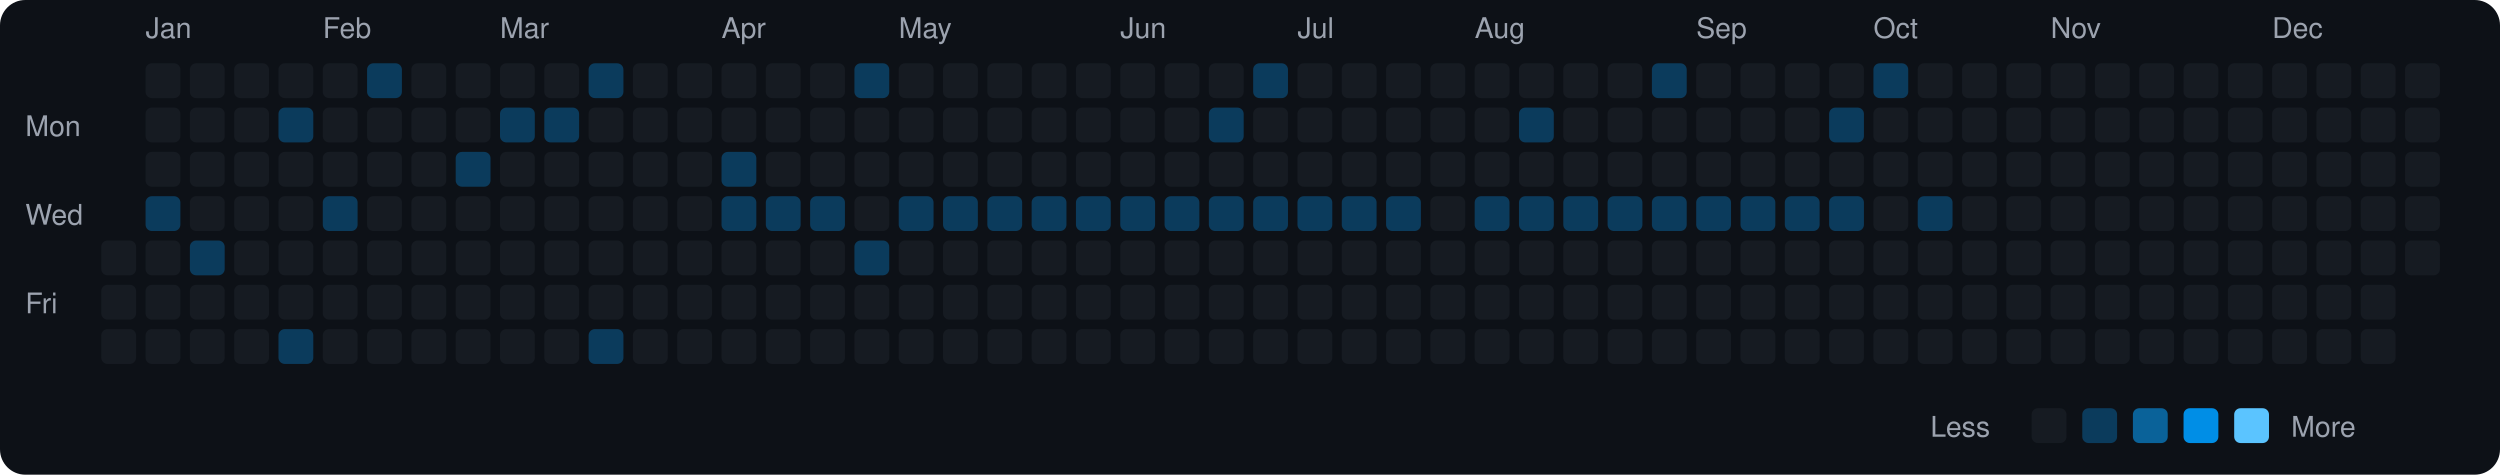
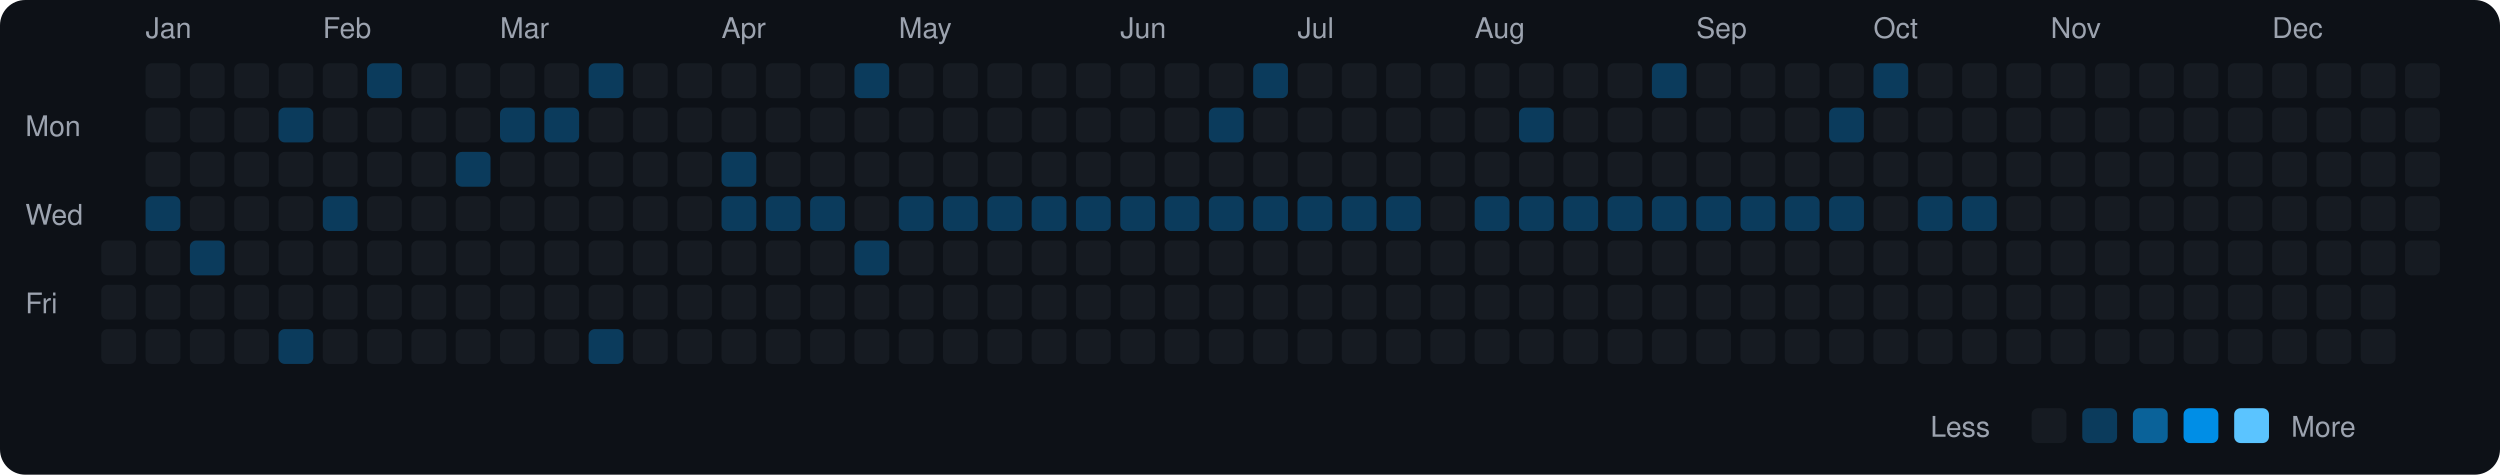
<svg xmlns="http://www.w3.org/2000/svg" viewBox="0 0 790 150" width="790" height="150">
  <rect width="790" height="150" fill="#0d1117" rx="8" ry="8" />
  <text x="8" y="43" fill="#9ca3af" font-size="9" font-family="-apple-system, BlinkMacSystemFont, 'Segoe UI', Helvetica, Arial, sans-serif">Mon</text>
  <text x="8" y="71" fill="#9ca3af" font-size="9" font-family="-apple-system, BlinkMacSystemFont, 'Segoe UI', Helvetica, Arial, sans-serif">Wed</text>
  <text x="8" y="99" fill="#9ca3af" font-size="9" font-family="-apple-system, BlinkMacSystemFont, 'Segoe UI', Helvetica, Arial, sans-serif">Fri</text>
  <rect x="32" y="76" width="11" height="11" rx="2" ry="2" fill="#161b22">
    </rect>
  <rect x="32" y="90" width="11" height="11" rx="2" ry="2" fill="#161b22">
    </rect>
  <rect x="32" y="104" width="11" height="11" rx="2" ry="2" fill="#161b22">
    </rect>
  <text x="46" y="12" fill="#9ca3af" font-size="9" font-family="-apple-system, BlinkMacSystemFont, 'Segoe UI', Helvetica, Arial, sans-serif">Jan</text>
  <rect x="46" y="20" width="11" height="11" rx="2" ry="2" fill="#161b22">
    </rect>
  <rect x="46" y="34" width="11" height="11" rx="2" ry="2" fill="#161b22">
    </rect>
  <rect x="46" y="48" width="11" height="11" rx="2" ry="2" fill="#161b22">
    </rect>
  <rect x="46" y="62" width="11" height="11" rx="2" ry="2" fill="#0b3b5c">
    </rect>
  <rect x="46" y="76" width="11" height="11" rx="2" ry="2" fill="#161b22">
    </rect>
  <rect x="46" y="90" width="11" height="11" rx="2" ry="2" fill="#161b22">
    </rect>
  <rect x="46" y="104" width="11" height="11" rx="2" ry="2" fill="#161b22">
    </rect>
  <rect x="60" y="20" width="11" height="11" rx="2" ry="2" fill="#161b22">
    </rect>
  <rect x="60" y="34" width="11" height="11" rx="2" ry="2" fill="#161b22">
    </rect>
  <rect x="60" y="48" width="11" height="11" rx="2" ry="2" fill="#161b22">
    </rect>
  <rect x="60" y="62" width="11" height="11" rx="2" ry="2" fill="#161b22">
    </rect>
  <rect x="60" y="76" width="11" height="11" rx="2" ry="2" fill="#0b3b5c">
    </rect>
  <rect x="60" y="90" width="11" height="11" rx="2" ry="2" fill="#161b22">
    </rect>
  <rect x="60" y="104" width="11" height="11" rx="2" ry="2" fill="#161b22">
    </rect>
  <rect x="74" y="20" width="11" height="11" rx="2" ry="2" fill="#161b22">
    </rect>
  <rect x="74" y="34" width="11" height="11" rx="2" ry="2" fill="#161b22">
    </rect>
  <rect x="74" y="48" width="11" height="11" rx="2" ry="2" fill="#161b22">
    </rect>
  <rect x="74" y="62" width="11" height="11" rx="2" ry="2" fill="#161b22">
    </rect>
  <rect x="74" y="76" width="11" height="11" rx="2" ry="2" fill="#161b22">
    </rect>
  <rect x="74" y="90" width="11" height="11" rx="2" ry="2" fill="#161b22">
    </rect>
  <rect x="74" y="104" width="11" height="11" rx="2" ry="2" fill="#161b22">
    </rect>
  <rect x="88" y="20" width="11" height="11" rx="2" ry="2" fill="#161b22">
    </rect>
  <rect x="88" y="34" width="11" height="11" rx="2" ry="2" fill="#0b3b5c">
    </rect>
  <rect x="88" y="48" width="11" height="11" rx="2" ry="2" fill="#161b22">
    </rect>
  <rect x="88" y="62" width="11" height="11" rx="2" ry="2" fill="#161b22">
    </rect>
  <rect x="88" y="76" width="11" height="11" rx="2" ry="2" fill="#161b22">
    </rect>
  <rect x="88" y="90" width="11" height="11" rx="2" ry="2" fill="#161b22">
    </rect>
  <rect x="88" y="104" width="11" height="11" rx="2" ry="2" fill="#0b3b5c">
    </rect>
  <text x="102" y="12" fill="#9ca3af" font-size="9" font-family="-apple-system, BlinkMacSystemFont, 'Segoe UI', Helvetica, Arial, sans-serif">Feb</text>
  <rect x="102" y="20" width="11" height="11" rx="2" ry="2" fill="#161b22">
    </rect>
  <rect x="102" y="34" width="11" height="11" rx="2" ry="2" fill="#161b22">
    </rect>
  <rect x="102" y="48" width="11" height="11" rx="2" ry="2" fill="#161b22">
    </rect>
  <rect x="102" y="62" width="11" height="11" rx="2" ry="2" fill="#0b3b5c">
    </rect>
  <rect x="102" y="76" width="11" height="11" rx="2" ry="2" fill="#161b22">
    </rect>
  <rect x="102" y="90" width="11" height="11" rx="2" ry="2" fill="#161b22">
    </rect>
  <rect x="102" y="104" width="11" height="11" rx="2" ry="2" fill="#161b22">
    </rect>
  <rect x="116" y="20" width="11" height="11" rx="2" ry="2" fill="#0b3b5c">
    </rect>
  <rect x="116" y="34" width="11" height="11" rx="2" ry="2" fill="#161b22">
    </rect>
  <rect x="116" y="48" width="11" height="11" rx="2" ry="2" fill="#161b22">
    </rect>
  <rect x="116" y="62" width="11" height="11" rx="2" ry="2" fill="#161b22">
    </rect>
  <rect x="116" y="76" width="11" height="11" rx="2" ry="2" fill="#161b22">
    </rect>
  <rect x="116" y="90" width="11" height="11" rx="2" ry="2" fill="#161b22">
    </rect>
  <rect x="116" y="104" width="11" height="11" rx="2" ry="2" fill="#161b22">
    </rect>
  <rect x="130" y="20" width="11" height="11" rx="2" ry="2" fill="#161b22">
    </rect>
  <rect x="130" y="34" width="11" height="11" rx="2" ry="2" fill="#161b22">
    </rect>
  <rect x="130" y="48" width="11" height="11" rx="2" ry="2" fill="#161b22">
    </rect>
  <rect x="130" y="62" width="11" height="11" rx="2" ry="2" fill="#161b22">
    </rect>
  <rect x="130" y="76" width="11" height="11" rx="2" ry="2" fill="#161b22">
    </rect>
  <rect x="130" y="90" width="11" height="11" rx="2" ry="2" fill="#161b22">
    </rect>
  <rect x="130" y="104" width="11" height="11" rx="2" ry="2" fill="#161b22">
    </rect>
  <rect x="144" y="20" width="11" height="11" rx="2" ry="2" fill="#161b22">
    </rect>
  <rect x="144" y="34" width="11" height="11" rx="2" ry="2" fill="#161b22">
    </rect>
  <rect x="144" y="48" width="11" height="11" rx="2" ry="2" fill="#0b3b5c">
    </rect>
  <rect x="144" y="62" width="11" height="11" rx="2" ry="2" fill="#161b22">
    </rect>
  <rect x="144" y="76" width="11" height="11" rx="2" ry="2" fill="#161b22">
    </rect>
  <rect x="144" y="90" width="11" height="11" rx="2" ry="2" fill="#161b22">
    </rect>
  <rect x="144" y="104" width="11" height="11" rx="2" ry="2" fill="#161b22">
    </rect>
  <text x="158" y="12" fill="#9ca3af" font-size="9" font-family="-apple-system, BlinkMacSystemFont, 'Segoe UI', Helvetica, Arial, sans-serif">Mar</text>
  <rect x="158" y="20" width="11" height="11" rx="2" ry="2" fill="#161b22">
    </rect>
  <rect x="158" y="34" width="11" height="11" rx="2" ry="2" fill="#0b3b5c">
    </rect>
  <rect x="158" y="48" width="11" height="11" rx="2" ry="2" fill="#161b22">
    </rect>
  <rect x="158" y="62" width="11" height="11" rx="2" ry="2" fill="#161b22">
    </rect>
  <rect x="158" y="76" width="11" height="11" rx="2" ry="2" fill="#161b22">
    </rect>
  <rect x="158" y="90" width="11" height="11" rx="2" ry="2" fill="#161b22">
    </rect>
  <rect x="158" y="104" width="11" height="11" rx="2" ry="2" fill="#161b22">
    </rect>
  <rect x="172" y="20" width="11" height="11" rx="2" ry="2" fill="#161b22">
    </rect>
  <rect x="172" y="34" width="11" height="11" rx="2" ry="2" fill="#0b3b5c">
    </rect>
  <rect x="172" y="48" width="11" height="11" rx="2" ry="2" fill="#161b22">
    </rect>
  <rect x="172" y="62" width="11" height="11" rx="2" ry="2" fill="#161b22">
    </rect>
  <rect x="172" y="76" width="11" height="11" rx="2" ry="2" fill="#161b22">
    </rect>
  <rect x="172" y="90" width="11" height="11" rx="2" ry="2" fill="#161b22">
    </rect>
  <rect x="172" y="104" width="11" height="11" rx="2" ry="2" fill="#161b22">
    </rect>
  <rect x="186" y="20" width="11" height="11" rx="2" ry="2" fill="#0b3b5c">
    </rect>
  <rect x="186" y="34" width="11" height="11" rx="2" ry="2" fill="#161b22">
    </rect>
  <rect x="186" y="48" width="11" height="11" rx="2" ry="2" fill="#161b22">
    </rect>
  <rect x="186" y="62" width="11" height="11" rx="2" ry="2" fill="#161b22">
    </rect>
  <rect x="186" y="76" width="11" height="11" rx="2" ry="2" fill="#161b22">
    </rect>
  <rect x="186" y="90" width="11" height="11" rx="2" ry="2" fill="#161b22">
    </rect>
  <rect x="186" y="104" width="11" height="11" rx="2" ry="2" fill="#0b3b5c">
    </rect>
  <rect x="200" y="20" width="11" height="11" rx="2" ry="2" fill="#161b22">
    </rect>
  <rect x="200" y="34" width="11" height="11" rx="2" ry="2" fill="#161b22">
    </rect>
  <rect x="200" y="48" width="11" height="11" rx="2" ry="2" fill="#161b22">
    </rect>
  <rect x="200" y="62" width="11" height="11" rx="2" ry="2" fill="#161b22">
    </rect>
  <rect x="200" y="76" width="11" height="11" rx="2" ry="2" fill="#161b22">
    </rect>
  <rect x="200" y="90" width="11" height="11" rx="2" ry="2" fill="#161b22">
    </rect>
  <rect x="200" y="104" width="11" height="11" rx="2" ry="2" fill="#161b22">
    </rect>
  <rect x="214" y="20" width="11" height="11" rx="2" ry="2" fill="#161b22">
    </rect>
  <rect x="214" y="34" width="11" height="11" rx="2" ry="2" fill="#161b22">
    </rect>
  <rect x="214" y="48" width="11" height="11" rx="2" ry="2" fill="#161b22">
    </rect>
  <rect x="214" y="62" width="11" height="11" rx="2" ry="2" fill="#161b22">
    </rect>
  <rect x="214" y="76" width="11" height="11" rx="2" ry="2" fill="#161b22">
    </rect>
  <rect x="214" y="90" width="11" height="11" rx="2" ry="2" fill="#161b22">
    </rect>
  <rect x="214" y="104" width="11" height="11" rx="2" ry="2" fill="#161b22">
    </rect>
  <text x="228" y="12" fill="#9ca3af" font-size="9" font-family="-apple-system, BlinkMacSystemFont, 'Segoe UI', Helvetica, Arial, sans-serif">Apr</text>
  <rect x="228" y="20" width="11" height="11" rx="2" ry="2" fill="#161b22">
    </rect>
  <rect x="228" y="34" width="11" height="11" rx="2" ry="2" fill="#161b22">
    </rect>
  <rect x="228" y="48" width="11" height="11" rx="2" ry="2" fill="#0b3b5c">
    </rect>
  <rect x="228" y="62" width="11" height="11" rx="2" ry="2" fill="#0b3b5c">
    </rect>
  <rect x="228" y="76" width="11" height="11" rx="2" ry="2" fill="#161b22">
    </rect>
  <rect x="228" y="90" width="11" height="11" rx="2" ry="2" fill="#161b22">
    </rect>
  <rect x="228" y="104" width="11" height="11" rx="2" ry="2" fill="#161b22">
    </rect>
  <rect x="242" y="20" width="11" height="11" rx="2" ry="2" fill="#161b22">
    </rect>
  <rect x="242" y="34" width="11" height="11" rx="2" ry="2" fill="#161b22">
    </rect>
  <rect x="242" y="48" width="11" height="11" rx="2" ry="2" fill="#161b22">
    </rect>
  <rect x="242" y="62" width="11" height="11" rx="2" ry="2" fill="#0b3b5c">
    </rect>
  <rect x="242" y="76" width="11" height="11" rx="2" ry="2" fill="#161b22">
    </rect>
  <rect x="242" y="90" width="11" height="11" rx="2" ry="2" fill="#161b22">
    </rect>
  <rect x="242" y="104" width="11" height="11" rx="2" ry="2" fill="#161b22">
    </rect>
  <rect x="256" y="20" width="11" height="11" rx="2" ry="2" fill="#161b22">
    </rect>
  <rect x="256" y="34" width="11" height="11" rx="2" ry="2" fill="#161b22">
    </rect>
  <rect x="256" y="48" width="11" height="11" rx="2" ry="2" fill="#161b22">
    </rect>
  <rect x="256" y="62" width="11" height="11" rx="2" ry="2" fill="#0b3b5c">
    </rect>
  <rect x="256" y="76" width="11" height="11" rx="2" ry="2" fill="#161b22">
    </rect>
  <rect x="256" y="90" width="11" height="11" rx="2" ry="2" fill="#161b22">
    </rect>
  <rect x="256" y="104" width="11" height="11" rx="2" ry="2" fill="#161b22">
    </rect>
  <rect x="270" y="20" width="11" height="11" rx="2" ry="2" fill="#0b3b5c">
    </rect>
  <rect x="270" y="34" width="11" height="11" rx="2" ry="2" fill="#161b22">
    </rect>
  <rect x="270" y="48" width="11" height="11" rx="2" ry="2" fill="#161b22">
    </rect>
  <rect x="270" y="62" width="11" height="11" rx="2" ry="2" fill="#161b22">
    </rect>
  <rect x="270" y="76" width="11" height="11" rx="2" ry="2" fill="#0b3b5c">
    </rect>
  <rect x="270" y="90" width="11" height="11" rx="2" ry="2" fill="#161b22">
    </rect>
  <rect x="270" y="104" width="11" height="11" rx="2" ry="2" fill="#161b22">
    </rect>
  <text x="284" y="12" fill="#9ca3af" font-size="9" font-family="-apple-system, BlinkMacSystemFont, 'Segoe UI', Helvetica, Arial, sans-serif">May</text>
  <rect x="284" y="20" width="11" height="11" rx="2" ry="2" fill="#161b22">
    </rect>
  <rect x="284" y="34" width="11" height="11" rx="2" ry="2" fill="#161b22">
    </rect>
  <rect x="284" y="48" width="11" height="11" rx="2" ry="2" fill="#161b22">
    </rect>
  <rect x="284" y="62" width="11" height="11" rx="2" ry="2" fill="#0b3b5c">
    </rect>
  <rect x="284" y="76" width="11" height="11" rx="2" ry="2" fill="#161b22">
    </rect>
  <rect x="284" y="90" width="11" height="11" rx="2" ry="2" fill="#161b22">
    </rect>
  <rect x="284" y="104" width="11" height="11" rx="2" ry="2" fill="#161b22">
    </rect>
  <rect x="298" y="20" width="11" height="11" rx="2" ry="2" fill="#161b22">
    </rect>
  <rect x="298" y="34" width="11" height="11" rx="2" ry="2" fill="#161b22">
    </rect>
  <rect x="298" y="48" width="11" height="11" rx="2" ry="2" fill="#161b22">
    </rect>
  <rect x="298" y="62" width="11" height="11" rx="2" ry="2" fill="#0b3b5c">
    </rect>
  <rect x="298" y="76" width="11" height="11" rx="2" ry="2" fill="#161b22">
    </rect>
  <rect x="298" y="90" width="11" height="11" rx="2" ry="2" fill="#161b22">
    </rect>
  <rect x="298" y="104" width="11" height="11" rx="2" ry="2" fill="#161b22">
    </rect>
  <rect x="312" y="20" width="11" height="11" rx="2" ry="2" fill="#161b22">
    </rect>
  <rect x="312" y="34" width="11" height="11" rx="2" ry="2" fill="#161b22">
    </rect>
  <rect x="312" y="48" width="11" height="11" rx="2" ry="2" fill="#161b22">
    </rect>
  <rect x="312" y="62" width="11" height="11" rx="2" ry="2" fill="#0b3b5c">
    </rect>
  <rect x="312" y="76" width="11" height="11" rx="2" ry="2" fill="#161b22">
    </rect>
  <rect x="312" y="90" width="11" height="11" rx="2" ry="2" fill="#161b22">
    </rect>
  <rect x="312" y="104" width="11" height="11" rx="2" ry="2" fill="#161b22">
    </rect>
  <rect x="326" y="20" width="11" height="11" rx="2" ry="2" fill="#161b22">
    </rect>
  <rect x="326" y="34" width="11" height="11" rx="2" ry="2" fill="#161b22">
    </rect>
  <rect x="326" y="48" width="11" height="11" rx="2" ry="2" fill="#161b22">
    </rect>
  <rect x="326" y="62" width="11" height="11" rx="2" ry="2" fill="#0b3b5c">
    </rect>
  <rect x="326" y="76" width="11" height="11" rx="2" ry="2" fill="#161b22">
    </rect>
  <rect x="326" y="90" width="11" height="11" rx="2" ry="2" fill="#161b22">
    </rect>
  <rect x="326" y="104" width="11" height="11" rx="2" ry="2" fill="#161b22">
    </rect>
  <rect x="340" y="20" width="11" height="11" rx="2" ry="2" fill="#161b22">
    </rect>
  <rect x="340" y="34" width="11" height="11" rx="2" ry="2" fill="#161b22">
    </rect>
  <rect x="340" y="48" width="11" height="11" rx="2" ry="2" fill="#161b22">
    </rect>
  <rect x="340" y="62" width="11" height="11" rx="2" ry="2" fill="#0b3b5c">
    </rect>
  <rect x="340" y="76" width="11" height="11" rx="2" ry="2" fill="#161b22">
    </rect>
  <rect x="340" y="90" width="11" height="11" rx="2" ry="2" fill="#161b22">
    </rect>
  <rect x="340" y="104" width="11" height="11" rx="2" ry="2" fill="#161b22">
    </rect>
  <text x="354" y="12" fill="#9ca3af" font-size="9" font-family="-apple-system, BlinkMacSystemFont, 'Segoe UI', Helvetica, Arial, sans-serif">Jun</text>
  <rect x="354" y="20" width="11" height="11" rx="2" ry="2" fill="#161b22">
    </rect>
  <rect x="354" y="34" width="11" height="11" rx="2" ry="2" fill="#161b22">
    </rect>
  <rect x="354" y="48" width="11" height="11" rx="2" ry="2" fill="#161b22">
    </rect>
  <rect x="354" y="62" width="11" height="11" rx="2" ry="2" fill="#0b3b5c">
    </rect>
  <rect x="354" y="76" width="11" height="11" rx="2" ry="2" fill="#161b22">
    </rect>
  <rect x="354" y="90" width="11" height="11" rx="2" ry="2" fill="#161b22">
    </rect>
  <rect x="354" y="104" width="11" height="11" rx="2" ry="2" fill="#161b22">
    </rect>
  <rect x="368" y="20" width="11" height="11" rx="2" ry="2" fill="#161b22">
    </rect>
  <rect x="368" y="34" width="11" height="11" rx="2" ry="2" fill="#161b22">
    </rect>
  <rect x="368" y="48" width="11" height="11" rx="2" ry="2" fill="#161b22">
    </rect>
  <rect x="368" y="62" width="11" height="11" rx="2" ry="2" fill="#0b3b5c">
    </rect>
  <rect x="368" y="76" width="11" height="11" rx="2" ry="2" fill="#161b22">
    </rect>
  <rect x="368" y="90" width="11" height="11" rx="2" ry="2" fill="#161b22">
    </rect>
  <rect x="368" y="104" width="11" height="11" rx="2" ry="2" fill="#161b22">
    </rect>
  <rect x="382" y="20" width="11" height="11" rx="2" ry="2" fill="#161b22">
    </rect>
  <rect x="382" y="34" width="11" height="11" rx="2" ry="2" fill="#0b3b5c">
    </rect>
  <rect x="382" y="48" width="11" height="11" rx="2" ry="2" fill="#161b22">
    </rect>
  <rect x="382" y="62" width="11" height="11" rx="2" ry="2" fill="#0b3b5c">
    </rect>
  <rect x="382" y="76" width="11" height="11" rx="2" ry="2" fill="#161b22">
    </rect>
  <rect x="382" y="90" width="11" height="11" rx="2" ry="2" fill="#161b22">
    </rect>
  <rect x="382" y="104" width="11" height="11" rx="2" ry="2" fill="#161b22">
    </rect>
  <rect x="396" y="20" width="11" height="11" rx="2" ry="2" fill="#0b3b5c">
    </rect>
  <rect x="396" y="34" width="11" height="11" rx="2" ry="2" fill="#161b22">
    </rect>
  <rect x="396" y="48" width="11" height="11" rx="2" ry="2" fill="#161b22">
    </rect>
  <rect x="396" y="62" width="11" height="11" rx="2" ry="2" fill="#0b3b5c">
    </rect>
  <rect x="396" y="76" width="11" height="11" rx="2" ry="2" fill="#161b22">
    </rect>
  <rect x="396" y="90" width="11" height="11" rx="2" ry="2" fill="#161b22">
    </rect>
  <rect x="396" y="104" width="11" height="11" rx="2" ry="2" fill="#161b22">
    </rect>
  <text x="410" y="12" fill="#9ca3af" font-size="9" font-family="-apple-system, BlinkMacSystemFont, 'Segoe UI', Helvetica, Arial, sans-serif">Jul</text>
  <rect x="410" y="20" width="11" height="11" rx="2" ry="2" fill="#161b22">
    </rect>
  <rect x="410" y="34" width="11" height="11" rx="2" ry="2" fill="#161b22">
    </rect>
  <rect x="410" y="48" width="11" height="11" rx="2" ry="2" fill="#161b22">
    </rect>
  <rect x="410" y="62" width="11" height="11" rx="2" ry="2" fill="#0b3b5c">
    </rect>
  <rect x="410" y="76" width="11" height="11" rx="2" ry="2" fill="#161b22">
    </rect>
  <rect x="410" y="90" width="11" height="11" rx="2" ry="2" fill="#161b22">
    </rect>
  <rect x="410" y="104" width="11" height="11" rx="2" ry="2" fill="#161b22">
    </rect>
  <rect x="424" y="20" width="11" height="11" rx="2" ry="2" fill="#161b22">
    </rect>
  <rect x="424" y="34" width="11" height="11" rx="2" ry="2" fill="#161b22">
    </rect>
  <rect x="424" y="48" width="11" height="11" rx="2" ry="2" fill="#161b22">
    </rect>
  <rect x="424" y="62" width="11" height="11" rx="2" ry="2" fill="#0b3b5c">
    </rect>
  <rect x="424" y="76" width="11" height="11" rx="2" ry="2" fill="#161b22">
    </rect>
  <rect x="424" y="90" width="11" height="11" rx="2" ry="2" fill="#161b22">
    </rect>
  <rect x="424" y="104" width="11" height="11" rx="2" ry="2" fill="#161b22">
    </rect>
  <rect x="438" y="20" width="11" height="11" rx="2" ry="2" fill="#161b22">
    </rect>
  <rect x="438" y="34" width="11" height="11" rx="2" ry="2" fill="#161b22">
    </rect>
  <rect x="438" y="48" width="11" height="11" rx="2" ry="2" fill="#161b22">
    </rect>
  <rect x="438" y="62" width="11" height="11" rx="2" ry="2" fill="#0b3b5c">
    </rect>
  <rect x="438" y="76" width="11" height="11" rx="2" ry="2" fill="#161b22">
    </rect>
  <rect x="438" y="90" width="11" height="11" rx="2" ry="2" fill="#161b22">
    </rect>
  <rect x="438" y="104" width="11" height="11" rx="2" ry="2" fill="#161b22">
    </rect>
  <rect x="452" y="20" width="11" height="11" rx="2" ry="2" fill="#161b22">
    </rect>
  <rect x="452" y="34" width="11" height="11" rx="2" ry="2" fill="#161b22">
    </rect>
  <rect x="452" y="48" width="11" height="11" rx="2" ry="2" fill="#161b22">
    </rect>
  <rect x="452" y="62" width="11" height="11" rx="2" ry="2" fill="#161b22">
    </rect>
  <rect x="452" y="76" width="11" height="11" rx="2" ry="2" fill="#161b22">
    </rect>
  <rect x="452" y="90" width="11" height="11" rx="2" ry="2" fill="#161b22">
    </rect>
  <rect x="452" y="104" width="11" height="11" rx="2" ry="2" fill="#161b22">
    </rect>
  <text x="466" y="12" fill="#9ca3af" font-size="9" font-family="-apple-system, BlinkMacSystemFont, 'Segoe UI', Helvetica, Arial, sans-serif">Aug</text>
  <rect x="466" y="20" width="11" height="11" rx="2" ry="2" fill="#161b22">
    </rect>
  <rect x="466" y="34" width="11" height="11" rx="2" ry="2" fill="#161b22">
    </rect>
  <rect x="466" y="48" width="11" height="11" rx="2" ry="2" fill="#161b22">
    </rect>
  <rect x="466" y="62" width="11" height="11" rx="2" ry="2" fill="#0b3b5c">
    </rect>
  <rect x="466" y="76" width="11" height="11" rx="2" ry="2" fill="#161b22">
    </rect>
  <rect x="466" y="90" width="11" height="11" rx="2" ry="2" fill="#161b22">
    </rect>
  <rect x="466" y="104" width="11" height="11" rx="2" ry="2" fill="#161b22">
    </rect>
  <rect x="480" y="20" width="11" height="11" rx="2" ry="2" fill="#161b22">
    </rect>
  <rect x="480" y="34" width="11" height="11" rx="2" ry="2" fill="#0b3b5c">
    </rect>
  <rect x="480" y="48" width="11" height="11" rx="2" ry="2" fill="#161b22">
    </rect>
  <rect x="480" y="62" width="11" height="11" rx="2" ry="2" fill="#0b3b5c">
    </rect>
  <rect x="480" y="76" width="11" height="11" rx="2" ry="2" fill="#161b22">
    </rect>
  <rect x="480" y="90" width="11" height="11" rx="2" ry="2" fill="#161b22">
    </rect>
  <rect x="480" y="104" width="11" height="11" rx="2" ry="2" fill="#161b22">
    </rect>
  <rect x="494" y="20" width="11" height="11" rx="2" ry="2" fill="#161b22">
    </rect>
  <rect x="494" y="34" width="11" height="11" rx="2" ry="2" fill="#161b22">
    </rect>
  <rect x="494" y="48" width="11" height="11" rx="2" ry="2" fill="#161b22">
    </rect>
  <rect x="494" y="62" width="11" height="11" rx="2" ry="2" fill="#0b3b5c">
    </rect>
  <rect x="494" y="76" width="11" height="11" rx="2" ry="2" fill="#161b22">
    </rect>
  <rect x="494" y="90" width="11" height="11" rx="2" ry="2" fill="#161b22">
    </rect>
  <rect x="494" y="104" width="11" height="11" rx="2" ry="2" fill="#161b22">
    </rect>
  <rect x="508" y="20" width="11" height="11" rx="2" ry="2" fill="#161b22">
    </rect>
  <rect x="508" y="34" width="11" height="11" rx="2" ry="2" fill="#161b22">
    </rect>
  <rect x="508" y="48" width="11" height="11" rx="2" ry="2" fill="#161b22">
    </rect>
  <rect x="508" y="62" width="11" height="11" rx="2" ry="2" fill="#0b3b5c">
    </rect>
  <rect x="508" y="76" width="11" height="11" rx="2" ry="2" fill="#161b22">
    </rect>
  <rect x="508" y="90" width="11" height="11" rx="2" ry="2" fill="#161b22">
    </rect>
  <rect x="508" y="104" width="11" height="11" rx="2" ry="2" fill="#161b22">
    </rect>
  <rect x="522" y="20" width="11" height="11" rx="2" ry="2" fill="#0b3b5c">
    </rect>
  <rect x="522" y="34" width="11" height="11" rx="2" ry="2" fill="#161b22">
    </rect>
  <rect x="522" y="48" width="11" height="11" rx="2" ry="2" fill="#161b22">
    </rect>
  <rect x="522" y="62" width="11" height="11" rx="2" ry="2" fill="#0b3b5c">
    </rect>
  <rect x="522" y="76" width="11" height="11" rx="2" ry="2" fill="#161b22">
    </rect>
  <rect x="522" y="90" width="11" height="11" rx="2" ry="2" fill="#161b22">
    </rect>
  <rect x="522" y="104" width="11" height="11" rx="2" ry="2" fill="#161b22">
    </rect>
  <text x="536" y="12" fill="#9ca3af" font-size="9" font-family="-apple-system, BlinkMacSystemFont, 'Segoe UI', Helvetica, Arial, sans-serif">Sep</text>
  <rect x="536" y="20" width="11" height="11" rx="2" ry="2" fill="#161b22">
    </rect>
  <rect x="536" y="34" width="11" height="11" rx="2" ry="2" fill="#161b22">
    </rect>
  <rect x="536" y="48" width="11" height="11" rx="2" ry="2" fill="#161b22">
    </rect>
  <rect x="536" y="62" width="11" height="11" rx="2" ry="2" fill="#0b3b5c">
    </rect>
  <rect x="536" y="76" width="11" height="11" rx="2" ry="2" fill="#161b22">
    </rect>
  <rect x="536" y="90" width="11" height="11" rx="2" ry="2" fill="#161b22">
    </rect>
  <rect x="536" y="104" width="11" height="11" rx="2" ry="2" fill="#161b22">
    </rect>
  <rect x="550" y="20" width="11" height="11" rx="2" ry="2" fill="#161b22">
    </rect>
  <rect x="550" y="34" width="11" height="11" rx="2" ry="2" fill="#161b22">
    </rect>
  <rect x="550" y="48" width="11" height="11" rx="2" ry="2" fill="#161b22">
    </rect>
  <rect x="550" y="62" width="11" height="11" rx="2" ry="2" fill="#0b3b5c">
    </rect>
  <rect x="550" y="76" width="11" height="11" rx="2" ry="2" fill="#161b22">
    </rect>
  <rect x="550" y="90" width="11" height="11" rx="2" ry="2" fill="#161b22">
    </rect>
  <rect x="550" y="104" width="11" height="11" rx="2" ry="2" fill="#161b22">
    </rect>
  <rect x="564" y="20" width="11" height="11" rx="2" ry="2" fill="#161b22">
    </rect>
  <rect x="564" y="34" width="11" height="11" rx="2" ry="2" fill="#161b22">
    </rect>
  <rect x="564" y="48" width="11" height="11" rx="2" ry="2" fill="#161b22">
    </rect>
  <rect x="564" y="62" width="11" height="11" rx="2" ry="2" fill="#0b3b5c">
    </rect>
  <rect x="564" y="76" width="11" height="11" rx="2" ry="2" fill="#161b22">
    </rect>
  <rect x="564" y="90" width="11" height="11" rx="2" ry="2" fill="#161b22">
    </rect>
  <rect x="564" y="104" width="11" height="11" rx="2" ry="2" fill="#161b22">
    </rect>
  <rect x="578" y="20" width="11" height="11" rx="2" ry="2" fill="#161b22">
    </rect>
  <rect x="578" y="34" width="11" height="11" rx="2" ry="2" fill="#0b3b5c">
    </rect>
  <rect x="578" y="48" width="11" height="11" rx="2" ry="2" fill="#161b22">
    </rect>
  <rect x="578" y="62" width="11" height="11" rx="2" ry="2" fill="#0b3b5c">
    </rect>
  <rect x="578" y="76" width="11" height="11" rx="2" ry="2" fill="#161b22">
    </rect>
  <rect x="578" y="90" width="11" height="11" rx="2" ry="2" fill="#161b22">
    </rect>
  <rect x="578" y="104" width="11" height="11" rx="2" ry="2" fill="#161b22">
    </rect>
  <text x="592" y="12" fill="#9ca3af" font-size="9" font-family="-apple-system, BlinkMacSystemFont, 'Segoe UI', Helvetica, Arial, sans-serif">Oct</text>
  <rect x="592" y="20" width="11" height="11" rx="2" ry="2" fill="#0b3b5c">
    </rect>
  <rect x="592" y="34" width="11" height="11" rx="2" ry="2" fill="#161b22">
    </rect>
  <rect x="592" y="48" width="11" height="11" rx="2" ry="2" fill="#161b22">
    </rect>
  <rect x="592" y="62" width="11" height="11" rx="2" ry="2" fill="#161b22">
    </rect>
  <rect x="592" y="76" width="11" height="11" rx="2" ry="2" fill="#161b22">
    </rect>
  <rect x="592" y="90" width="11" height="11" rx="2" ry="2" fill="#161b22">
    </rect>
  <rect x="592" y="104" width="11" height="11" rx="2" ry="2" fill="#161b22">
    </rect>
  <rect x="606" y="20" width="11" height="11" rx="2" ry="2" fill="#161b22">
    </rect>
  <rect x="606" y="34" width="11" height="11" rx="2" ry="2" fill="#161b22">
    </rect>
  <rect x="606" y="48" width="11" height="11" rx="2" ry="2" fill="#161b22">
    </rect>
  <rect x="606" y="62" width="11" height="11" rx="2" ry="2" fill="#0b3b5c">
    </rect>
  <rect x="606" y="76" width="11" height="11" rx="2" ry="2" fill="#161b22">
    </rect>
  <rect x="606" y="90" width="11" height="11" rx="2" ry="2" fill="#161b22">
    </rect>
  <rect x="606" y="104" width="11" height="11" rx="2" ry="2" fill="#161b22">
    </rect>
  <rect x="620" y="20" width="11" height="11" rx="2" ry="2" fill="#161b22">
    </rect>
  <rect x="620" y="34" width="11" height="11" rx="2" ry="2" fill="#161b22">
    </rect>
  <rect x="620" y="48" width="11" height="11" rx="2" ry="2" fill="#161b22">
    </rect>
-   <rect x="620" y="62" width="11" height="11" rx="2" ry="2" fill="#161b22">
+   <rect x="620" y="62" width="11" height="11" rx="2" ry="2" fill="#0b3b5c">
    </rect>
  <rect x="620" y="76" width="11" height="11" rx="2" ry="2" fill="#161b22">
    </rect>
  <rect x="620" y="90" width="11" height="11" rx="2" ry="2" fill="#161b22">
    </rect>
  <rect x="620" y="104" width="11" height="11" rx="2" ry="2" fill="#161b22">
    </rect>
  <rect x="634" y="20" width="11" height="11" rx="2" ry="2" fill="#161b22">
    </rect>
  <rect x="634" y="34" width="11" height="11" rx="2" ry="2" fill="#161b22">
    </rect>
  <rect x="634" y="48" width="11" height="11" rx="2" ry="2" fill="#161b22">
    </rect>
  <rect x="634" y="62" width="11" height="11" rx="2" ry="2" fill="#161b22">
    </rect>
  <rect x="634" y="76" width="11" height="11" rx="2" ry="2" fill="#161b22">
    </rect>
  <rect x="634" y="90" width="11" height="11" rx="2" ry="2" fill="#161b22">
    </rect>
  <rect x="634" y="104" width="11" height="11" rx="2" ry="2" fill="#161b22">
    </rect>
  <text x="648" y="12" fill="#9ca3af" font-size="9" font-family="-apple-system, BlinkMacSystemFont, 'Segoe UI', Helvetica, Arial, sans-serif">Nov</text>
  <rect x="648" y="20" width="11" height="11" rx="2" ry="2" fill="#161b22">
    </rect>
  <rect x="648" y="34" width="11" height="11" rx="2" ry="2" fill="#161b22">
    </rect>
  <rect x="648" y="48" width="11" height="11" rx="2" ry="2" fill="#161b22">
    </rect>
  <rect x="648" y="62" width="11" height="11" rx="2" ry="2" fill="#161b22">
    </rect>
  <rect x="648" y="76" width="11" height="11" rx="2" ry="2" fill="#161b22">
    </rect>
  <rect x="648" y="90" width="11" height="11" rx="2" ry="2" fill="#161b22">
    </rect>
  <rect x="648" y="104" width="11" height="11" rx="2" ry="2" fill="#161b22">
    </rect>
  <rect x="662" y="20" width="11" height="11" rx="2" ry="2" fill="#161b22">
    </rect>
  <rect x="662" y="34" width="11" height="11" rx="2" ry="2" fill="#161b22">
    </rect>
  <rect x="662" y="48" width="11" height="11" rx="2" ry="2" fill="#161b22">
    </rect>
  <rect x="662" y="62" width="11" height="11" rx="2" ry="2" fill="#161b22">
    </rect>
  <rect x="662" y="76" width="11" height="11" rx="2" ry="2" fill="#161b22">
    </rect>
  <rect x="662" y="90" width="11" height="11" rx="2" ry="2" fill="#161b22">
    </rect>
  <rect x="662" y="104" width="11" height="11" rx="2" ry="2" fill="#161b22">
    </rect>
  <rect x="676" y="20" width="11" height="11" rx="2" ry="2" fill="#161b22">
    </rect>
  <rect x="676" y="34" width="11" height="11" rx="2" ry="2" fill="#161b22">
    </rect>
  <rect x="676" y="48" width="11" height="11" rx="2" ry="2" fill="#161b22">
    </rect>
  <rect x="676" y="62" width="11" height="11" rx="2" ry="2" fill="#161b22">
    </rect>
  <rect x="676" y="76" width="11" height="11" rx="2" ry="2" fill="#161b22">
    </rect>
  <rect x="676" y="90" width="11" height="11" rx="2" ry="2" fill="#161b22">
    </rect>
  <rect x="676" y="104" width="11" height="11" rx="2" ry="2" fill="#161b22">
    </rect>
  <rect x="690" y="20" width="11" height="11" rx="2" ry="2" fill="#161b22">
    </rect>
  <rect x="690" y="34" width="11" height="11" rx="2" ry="2" fill="#161b22">
    </rect>
  <rect x="690" y="48" width="11" height="11" rx="2" ry="2" fill="#161b22">
    </rect>
  <rect x="690" y="62" width="11" height="11" rx="2" ry="2" fill="#161b22">
    </rect>
  <rect x="690" y="76" width="11" height="11" rx="2" ry="2" fill="#161b22">
    </rect>
  <rect x="690" y="90" width="11" height="11" rx="2" ry="2" fill="#161b22">
    </rect>
  <rect x="690" y="104" width="11" height="11" rx="2" ry="2" fill="#161b22">
    </rect>
  <rect x="704" y="20" width="11" height="11" rx="2" ry="2" fill="#161b22">
    </rect>
  <rect x="704" y="34" width="11" height="11" rx="2" ry="2" fill="#161b22">
    </rect>
  <rect x="704" y="48" width="11" height="11" rx="2" ry="2" fill="#161b22">
    </rect>
  <rect x="704" y="62" width="11" height="11" rx="2" ry="2" fill="#161b22">
    </rect>
  <rect x="704" y="76" width="11" height="11" rx="2" ry="2" fill="#161b22">
    </rect>
  <rect x="704" y="90" width="11" height="11" rx="2" ry="2" fill="#161b22">
    </rect>
  <rect x="704" y="104" width="11" height="11" rx="2" ry="2" fill="#161b22">
    </rect>
  <text x="718" y="12" fill="#9ca3af" font-size="9" font-family="-apple-system, BlinkMacSystemFont, 'Segoe UI', Helvetica, Arial, sans-serif">Dec</text>
  <rect x="718" y="20" width="11" height="11" rx="2" ry="2" fill="#161b22">
    </rect>
  <rect x="718" y="34" width="11" height="11" rx="2" ry="2" fill="#161b22">
    </rect>
  <rect x="718" y="48" width="11" height="11" rx="2" ry="2" fill="#161b22">
    </rect>
  <rect x="718" y="62" width="11" height="11" rx="2" ry="2" fill="#161b22">
    </rect>
  <rect x="718" y="76" width="11" height="11" rx="2" ry="2" fill="#161b22">
    </rect>
  <rect x="718" y="90" width="11" height="11" rx="2" ry="2" fill="#161b22">
    </rect>
  <rect x="718" y="104" width="11" height="11" rx="2" ry="2" fill="#161b22">
    </rect>
  <rect x="732" y="20" width="11" height="11" rx="2" ry="2" fill="#161b22">
    </rect>
  <rect x="732" y="34" width="11" height="11" rx="2" ry="2" fill="#161b22">
    </rect>
  <rect x="732" y="48" width="11" height="11" rx="2" ry="2" fill="#161b22">
    </rect>
  <rect x="732" y="62" width="11" height="11" rx="2" ry="2" fill="#161b22">
    </rect>
  <rect x="732" y="76" width="11" height="11" rx="2" ry="2" fill="#161b22">
    </rect>
  <rect x="732" y="90" width="11" height="11" rx="2" ry="2" fill="#161b22">
    </rect>
  <rect x="732" y="104" width="11" height="11" rx="2" ry="2" fill="#161b22">
    </rect>
  <rect x="746" y="20" width="11" height="11" rx="2" ry="2" fill="#161b22">
    </rect>
  <rect x="746" y="34" width="11" height="11" rx="2" ry="2" fill="#161b22">
    </rect>
  <rect x="746" y="48" width="11" height="11" rx="2" ry="2" fill="#161b22">
    </rect>
  <rect x="746" y="62" width="11" height="11" rx="2" ry="2" fill="#161b22">
    </rect>
  <rect x="746" y="76" width="11" height="11" rx="2" ry="2" fill="#161b22">
    </rect>
  <rect x="746" y="90" width="11" height="11" rx="2" ry="2" fill="#161b22">
    </rect>
  <rect x="746" y="104" width="11" height="11" rx="2" ry="2" fill="#161b22">
    </rect>
  <rect x="760" y="20" width="11" height="11" rx="2" ry="2" fill="#161b22">
    </rect>
  <rect x="760" y="34" width="11" height="11" rx="2" ry="2" fill="#161b22">
    </rect>
  <rect x="760" y="48" width="11" height="11" rx="2" ry="2" fill="#161b22">
    </rect>
  <rect x="760" y="62" width="11" height="11" rx="2" ry="2" fill="#161b22">
    </rect>
  <rect x="760" y="76" width="11" height="11" rx="2" ry="2" fill="#161b22">
    </rect>
  <text x="610" y="138" fill="#9ca3af" font-size="9" font-family="-apple-system, BlinkMacSystemFont, 'Segoe UI', Helvetica, Arial, sans-serif">Less</text>
  <rect x="642" y="129" width="11" height="11" rx="2" ry="2" fill="#161b22" />
  <rect x="658" y="129" width="11" height="11" rx="2" ry="2" fill="#0b3b5c" />
  <rect x="674" y="129" width="11" height="11" rx="2" ry="2" fill="#0a6299" />
  <rect x="690" y="129" width="11" height="11" rx="2" ry="2" fill="#008ee6" />
  <rect x="706" y="129" width="11" height="11" rx="2" ry="2" fill="#5bc4ff" />
  <text x="724" y="138" fill="#9ca3af" font-size="9" font-family="-apple-system, BlinkMacSystemFont, 'Segoe UI', Helvetica, Arial, sans-serif">More</text>
</svg>
